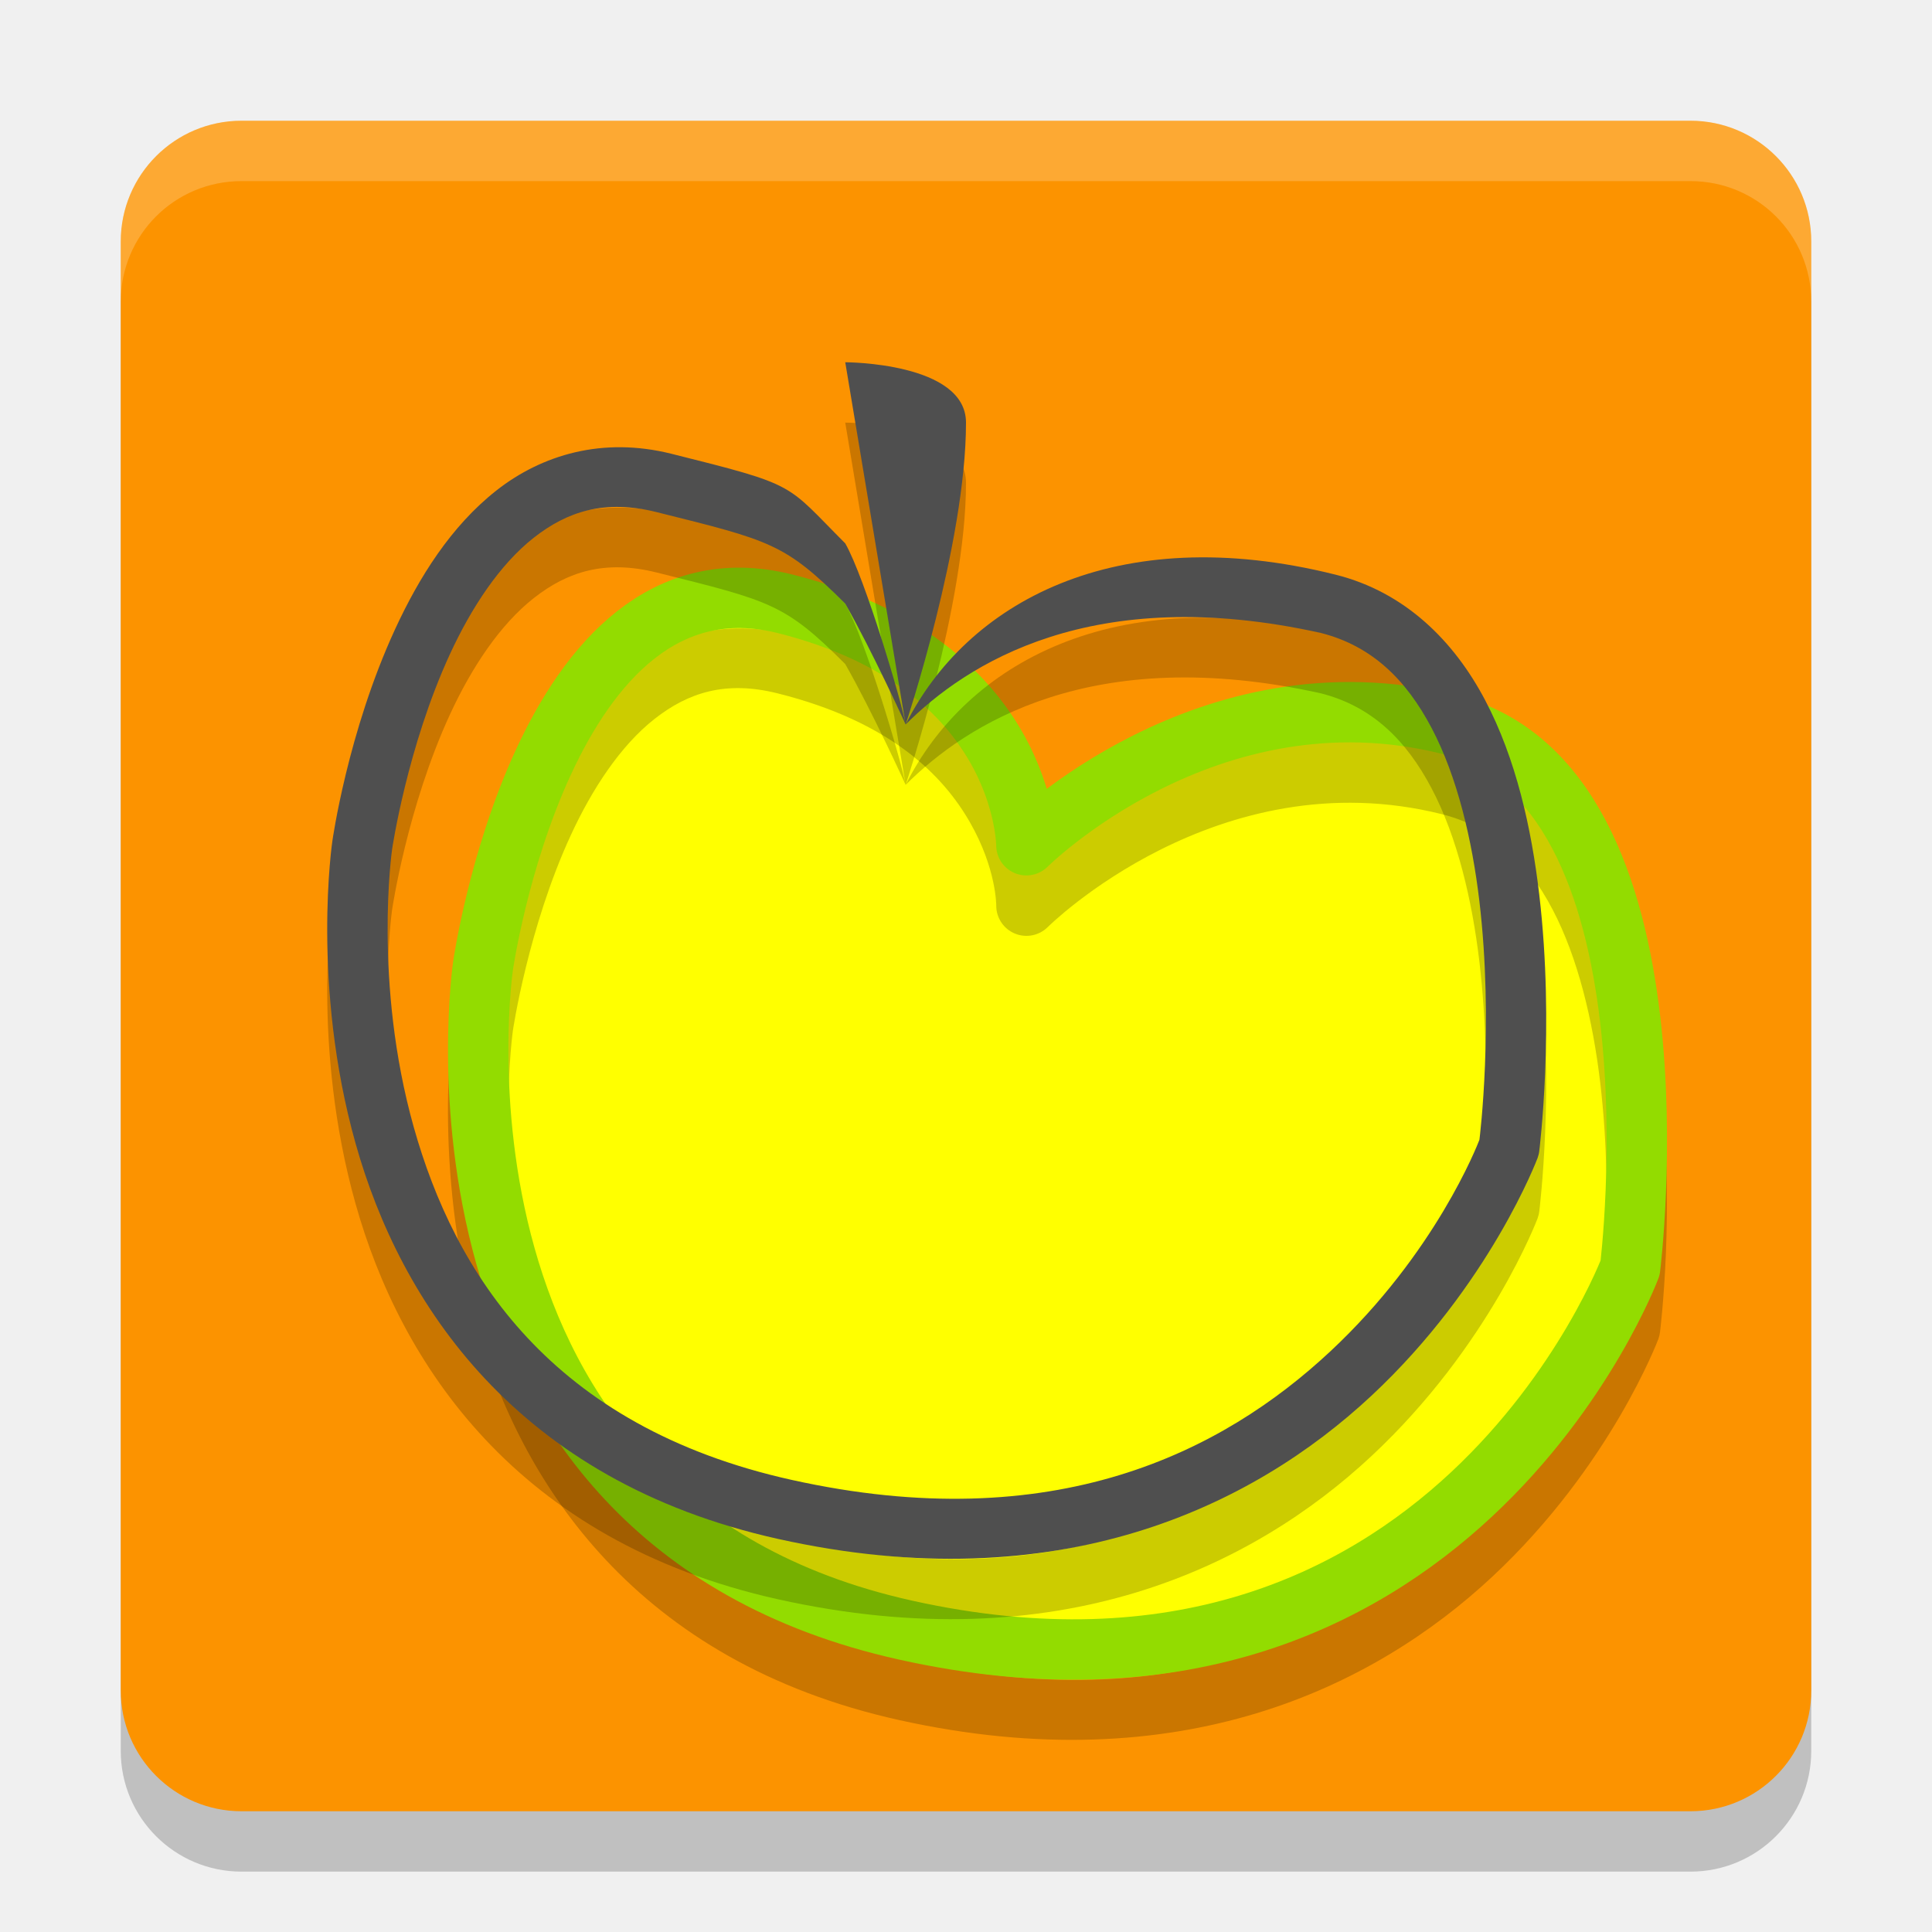
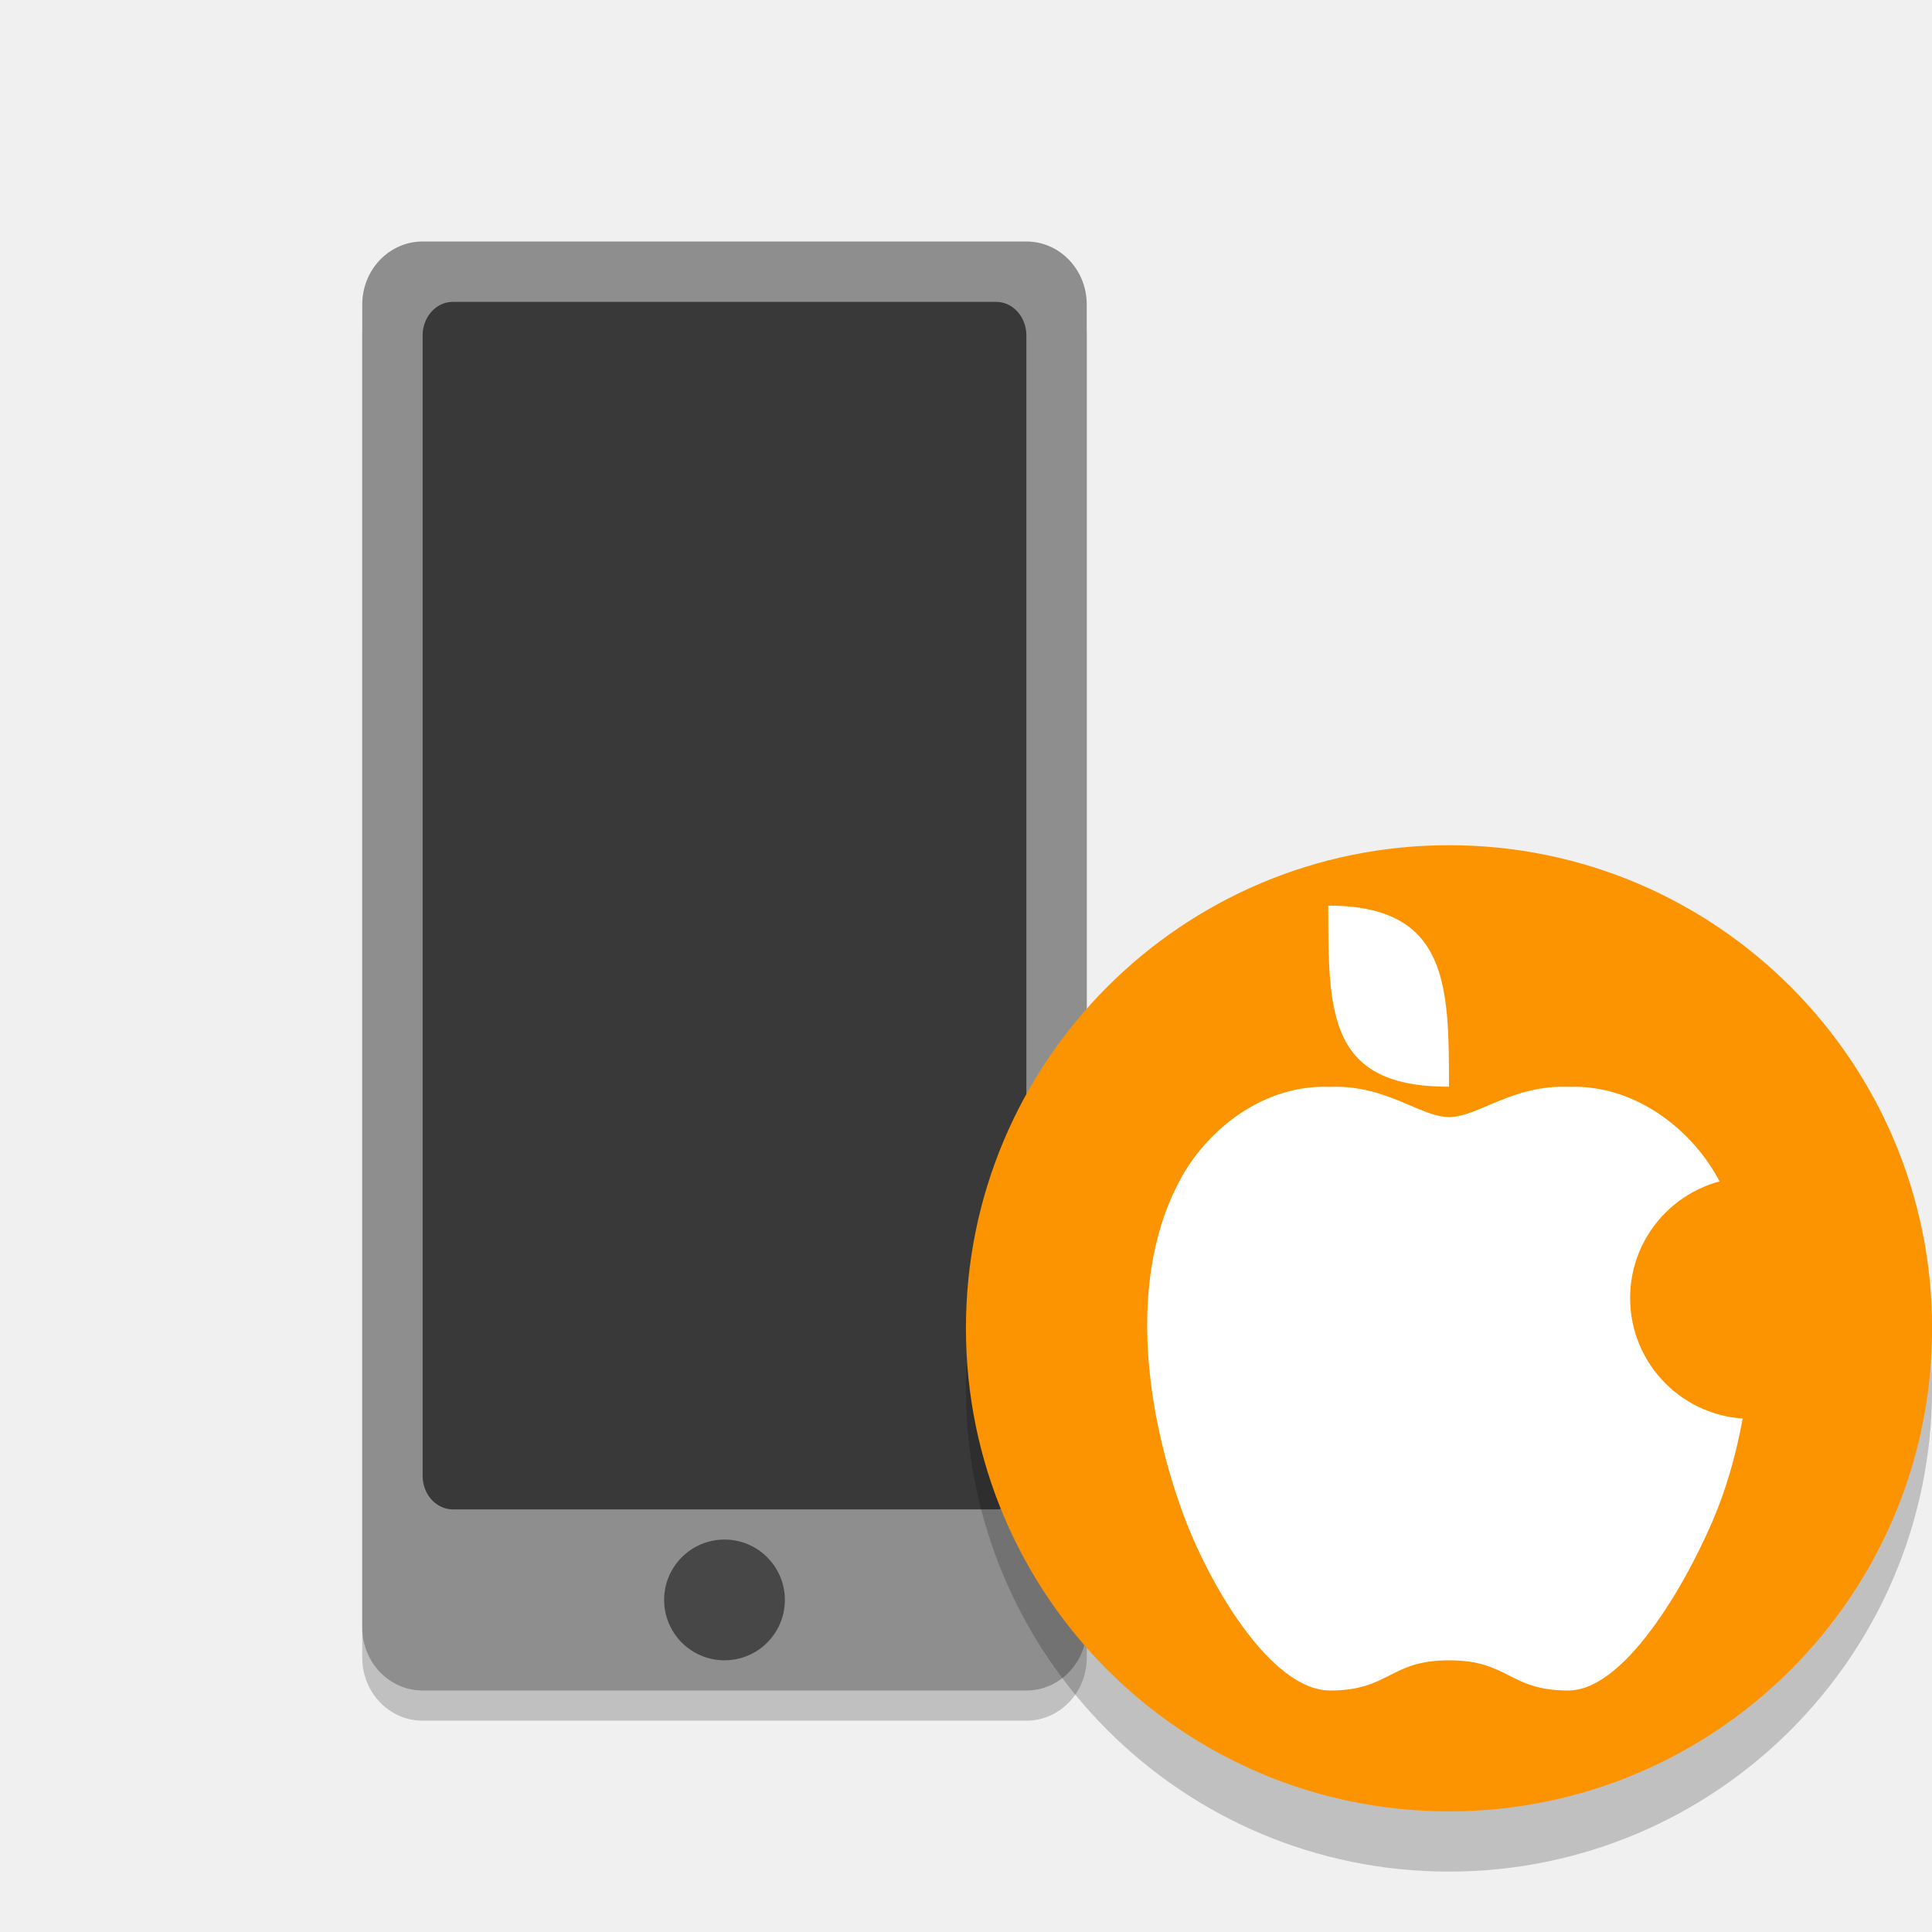
<svg xmlns="http://www.w3.org/2000/svg" width="32" height="32" version="1.1">
-   <rect x="2" y="3" width="28" height="28" rx="2" ry="2" style="opacity:.2" />
-   <rect x="2" y="2" width="28" height="28" rx="2" ry="2" style="fill:#fc9300" />
-   <path d="m4 2c-1.108 0-2 0.892-2 2v1c0-1.108 0.892-2 2-2h24c1.108 0 2 0.892 2 2v-1c0-1.108-0.892-2-2-2h-24z" style="fill:#ffffff;opacity:.2" />
-   <path d="m12 10 3 1 2 3 4-2h3l2 1 1 5v4l-3 3-3 2h-7l-3-2-3-4v-6l2-4z" style="fill:#ffff00" />
-   <path d="m11.527 10.49c-0.488 0.114-0.929 0.337-1.305 0.633-0.752 0.591-1.281 1.438-1.676 2.293-0.79 1.711-1.041 3.514-1.041 3.514-4.536e-4 3e-3 -0.355 2.378 0.385 5.01 0.74 2.634 2.654 5.583 7 6.549 4.649 1.033 7.861-0.539 9.826-2.373 1.965-1.834 2.752-3.939 2.752-3.939a0.5 0.5 0 0 0 0.027-0.113s0.259-2.047 0-4.246c-0.129-1.1-0.383-2.246-0.896-3.221s-1.322-1.791-2.479-2.08c-3.664-0.916-6.105 1.046-6.857 1.705-0.058-0.352-0.003-0.52-0.33-1.094-0.561-0.982-1.698-2.083-3.812-2.611-0.569-0.142-1.105-0.139-1.594-0.025zm0.219 0.961c0.332-0.078 0.702-0.075 1.133 0.033 1.886 0.471 2.749 1.371 3.188 2.139 0.439 0.768 0.434 1.377 0.434 1.377a0.5 0.5 0 0 0 0.854 0.354s2.811-2.798 6.525-1.869c0.843 0.211 1.41 0.77 1.834 1.576s0.67 1.848 0.791 2.873c0.238 2.02 0.007 3.889 0 3.945-0.033 0.086-0.728 1.88-2.471 3.506-1.785 1.666-4.573 3.094-8.924 2.127-3.995-0.888-5.581-3.439-6.256-5.842s-0.359-4.598-0.359-4.598a0.5 0.5 0 0 0 0-2e-3s0.249-1.697 0.959-3.236c0.355-0.77 0.826-1.486 1.387-1.926 0.28-0.22 0.574-0.379 0.906-0.457z" style="opacity:.2" />
-   <path d="m13 10c4 1 4 4 4 4s3-3 7-2 3 9 3 9-3 8-12 6c-8.341-1.853-7-11-7-11s1-7 5-6z" style="fill:none;stroke-linecap:round;stroke-linejoin:round;stroke:#93dc00" />
-   <path d="m14 7 1 6s1-3 1-5c0-1-2-1-2-1zm1 6c1-1 3.084-2.358 6.879-1.516 0.842 0.214 1.41 0.77 1.834 1.576s0.67 1.848 0.791 2.873c0.238 2.02 0.007 3.889 0 3.945-0.033 0.086-0.728 1.88-2.471 3.506-1.785 1.666-4.573 3.094-8.924 2.127-3.995-0.888-5.581-3.439-6.256-5.842-0.675-2.403-0.359-4.598-0.359-4.598v-2e-3s0.249-1.697 0.959-3.236c0.355-0.77 0.826-1.485 1.387-1.926 0.28-0.22 0.574-0.379 0.906-0.457 0.332-0.078 0.702-0.075 1.133 0.033 1.886 0.471 2.121 0.516 3.121 1.516 0.439 0.768 1 2 1 2zm0 0c-0.058-0.352-0.672-2.427-1-3-1-1-0.765-0.956-2.879-1.484-0.569-0.142-1.105-0.139-1.594-0.025-0.488 0.114-0.929 0.337-1.305 0.633-0.752 0.591-1.281 1.438-1.676 2.293-0.79 1.711-1.041 3.514-1.041 3.514-4.54e-4 3e-3 -0.355 2.378 0.385 5.01 0.74 2.634 2.654 5.583 7 6.549 4.649 1.033 7.861-0.539 9.826-2.373 1.965-1.834 2.752-3.939 2.752-3.939 0.013-0.037 0.023-0.075 0.027-0.113 0 0 0.259-2.047 0-4.246-0.129-1.1-0.383-2.246-0.896-3.221s-1.322-1.791-2.479-2.08c-3.664-0.916-6.121 0.484-7.121 2.484z" style="opacity:.2" />
-   <path d="m14 6 1 6s1-3 1-5c0-1-2-1-2-1zm1 6c1-1 3.084-2.358 6.879-1.516 0.842 0.214 1.41 0.77 1.834 1.576s0.67 1.848 0.791 2.873c0.238 2.02 0.007 3.889 0 3.945-0.033 0.086-0.728 1.88-2.471 3.506-1.785 1.666-4.573 3.094-8.924 2.127-3.995-0.888-5.581-3.439-6.256-5.842-0.675-2.403-0.359-4.598-0.359-4.598v-2e-3s0.249-1.697 0.959-3.236c0.355-0.77 0.826-1.485 1.387-1.926 0.28-0.22 0.574-0.379 0.906-0.457 0.332-0.078 0.702-0.075 1.133 0.033 1.886 0.471 2.121 0.516 3.121 1.516 0.439 0.768 1 2 1 2zm0 0c-0.058-0.352-0.672-2.427-1-3-1-1-0.765-0.956-2.879-1.484-0.569-0.142-1.105-0.139-1.594-0.025-0.488 0.114-0.929 0.337-1.305 0.633-0.752 0.591-1.281 1.438-1.676 2.293-0.79 1.711-1.041 3.514-1.041 3.514-4.536e-4 3e-3 -0.355 2.378 0.385 5.01 0.74 2.634 2.654 5.583 7 6.549 4.649 1.033 7.861-0.539 9.826-2.373 1.965-1.834 2.752-3.939 2.752-3.939 0.013-0.037 0.023-0.075 0.027-0.113 0 0 0.259-2.047 0-4.246-0.129-1.1-0.383-2.246-0.896-3.221s-1.322-1.791-2.479-2.08c-3.664-0.916-6.121 0.484-7.121 2.484z" style="fill:#4f4f4f" />
+   <rect x="6" y="4.5" width="12" height="24" rx="1" ry="1.043" style="opacity:.2" />
+   <rect x="6" y="4" width="12" height="24" rx="1" ry="1.043" style="fill:#8e8e8e" />
+   <rect x="7" y="5" width="10" height="20" rx=".5" ry=".556" style="opacity:.6" />
+   <circle cx="12" cy="26.5" r="1" style="fill:#474747" />
+   <g transform="scale(3.779527)">
+     <circle cx="6.35" cy="6.085" r="2.117" style="fill-opacity:.2" />
+     <ellipse cx="6.35" cy="5.821" rx="2.117" ry="2.117" style="fill:#fc9300" />
+   </g>
+   <g transform="matrix(.5 0 0 .5 .07695419 -1)">
+     <path transform="matrix(2 0 0 2 -.1539084 2)" d="m22.018 18.002c-1.047-0.041-1.98 0.656-2.449 1.498-0.888 1.596-0.615 3.776 0 5.5 0.436 1.224 1.478 3 2.463 3s0.978-0.5 1.969-0.5c0.994 0 0.987 0.5 1.975 0.5 0.987 0 2.059-1.962 2.469-3 0.58-1.468 0.89-3.904 0-5.5-0.47-0.843-1.408-1.539-2.457-1.498-0.938-0.041-1.506 0.5-1.986 0.5-0.479 0-1.047-0.541-1.982-0.5z" style="fill:#ffffff" />
+     <path d="m43.846 32c4 0 3.995 2.681 4 6-4 0-4-2.4-4-6z" style="fill:#ffffff" />
+     <circle cx="57.846" cy="45" r="4" style="fill:#fc9300" />
+   </g>
</svg>
